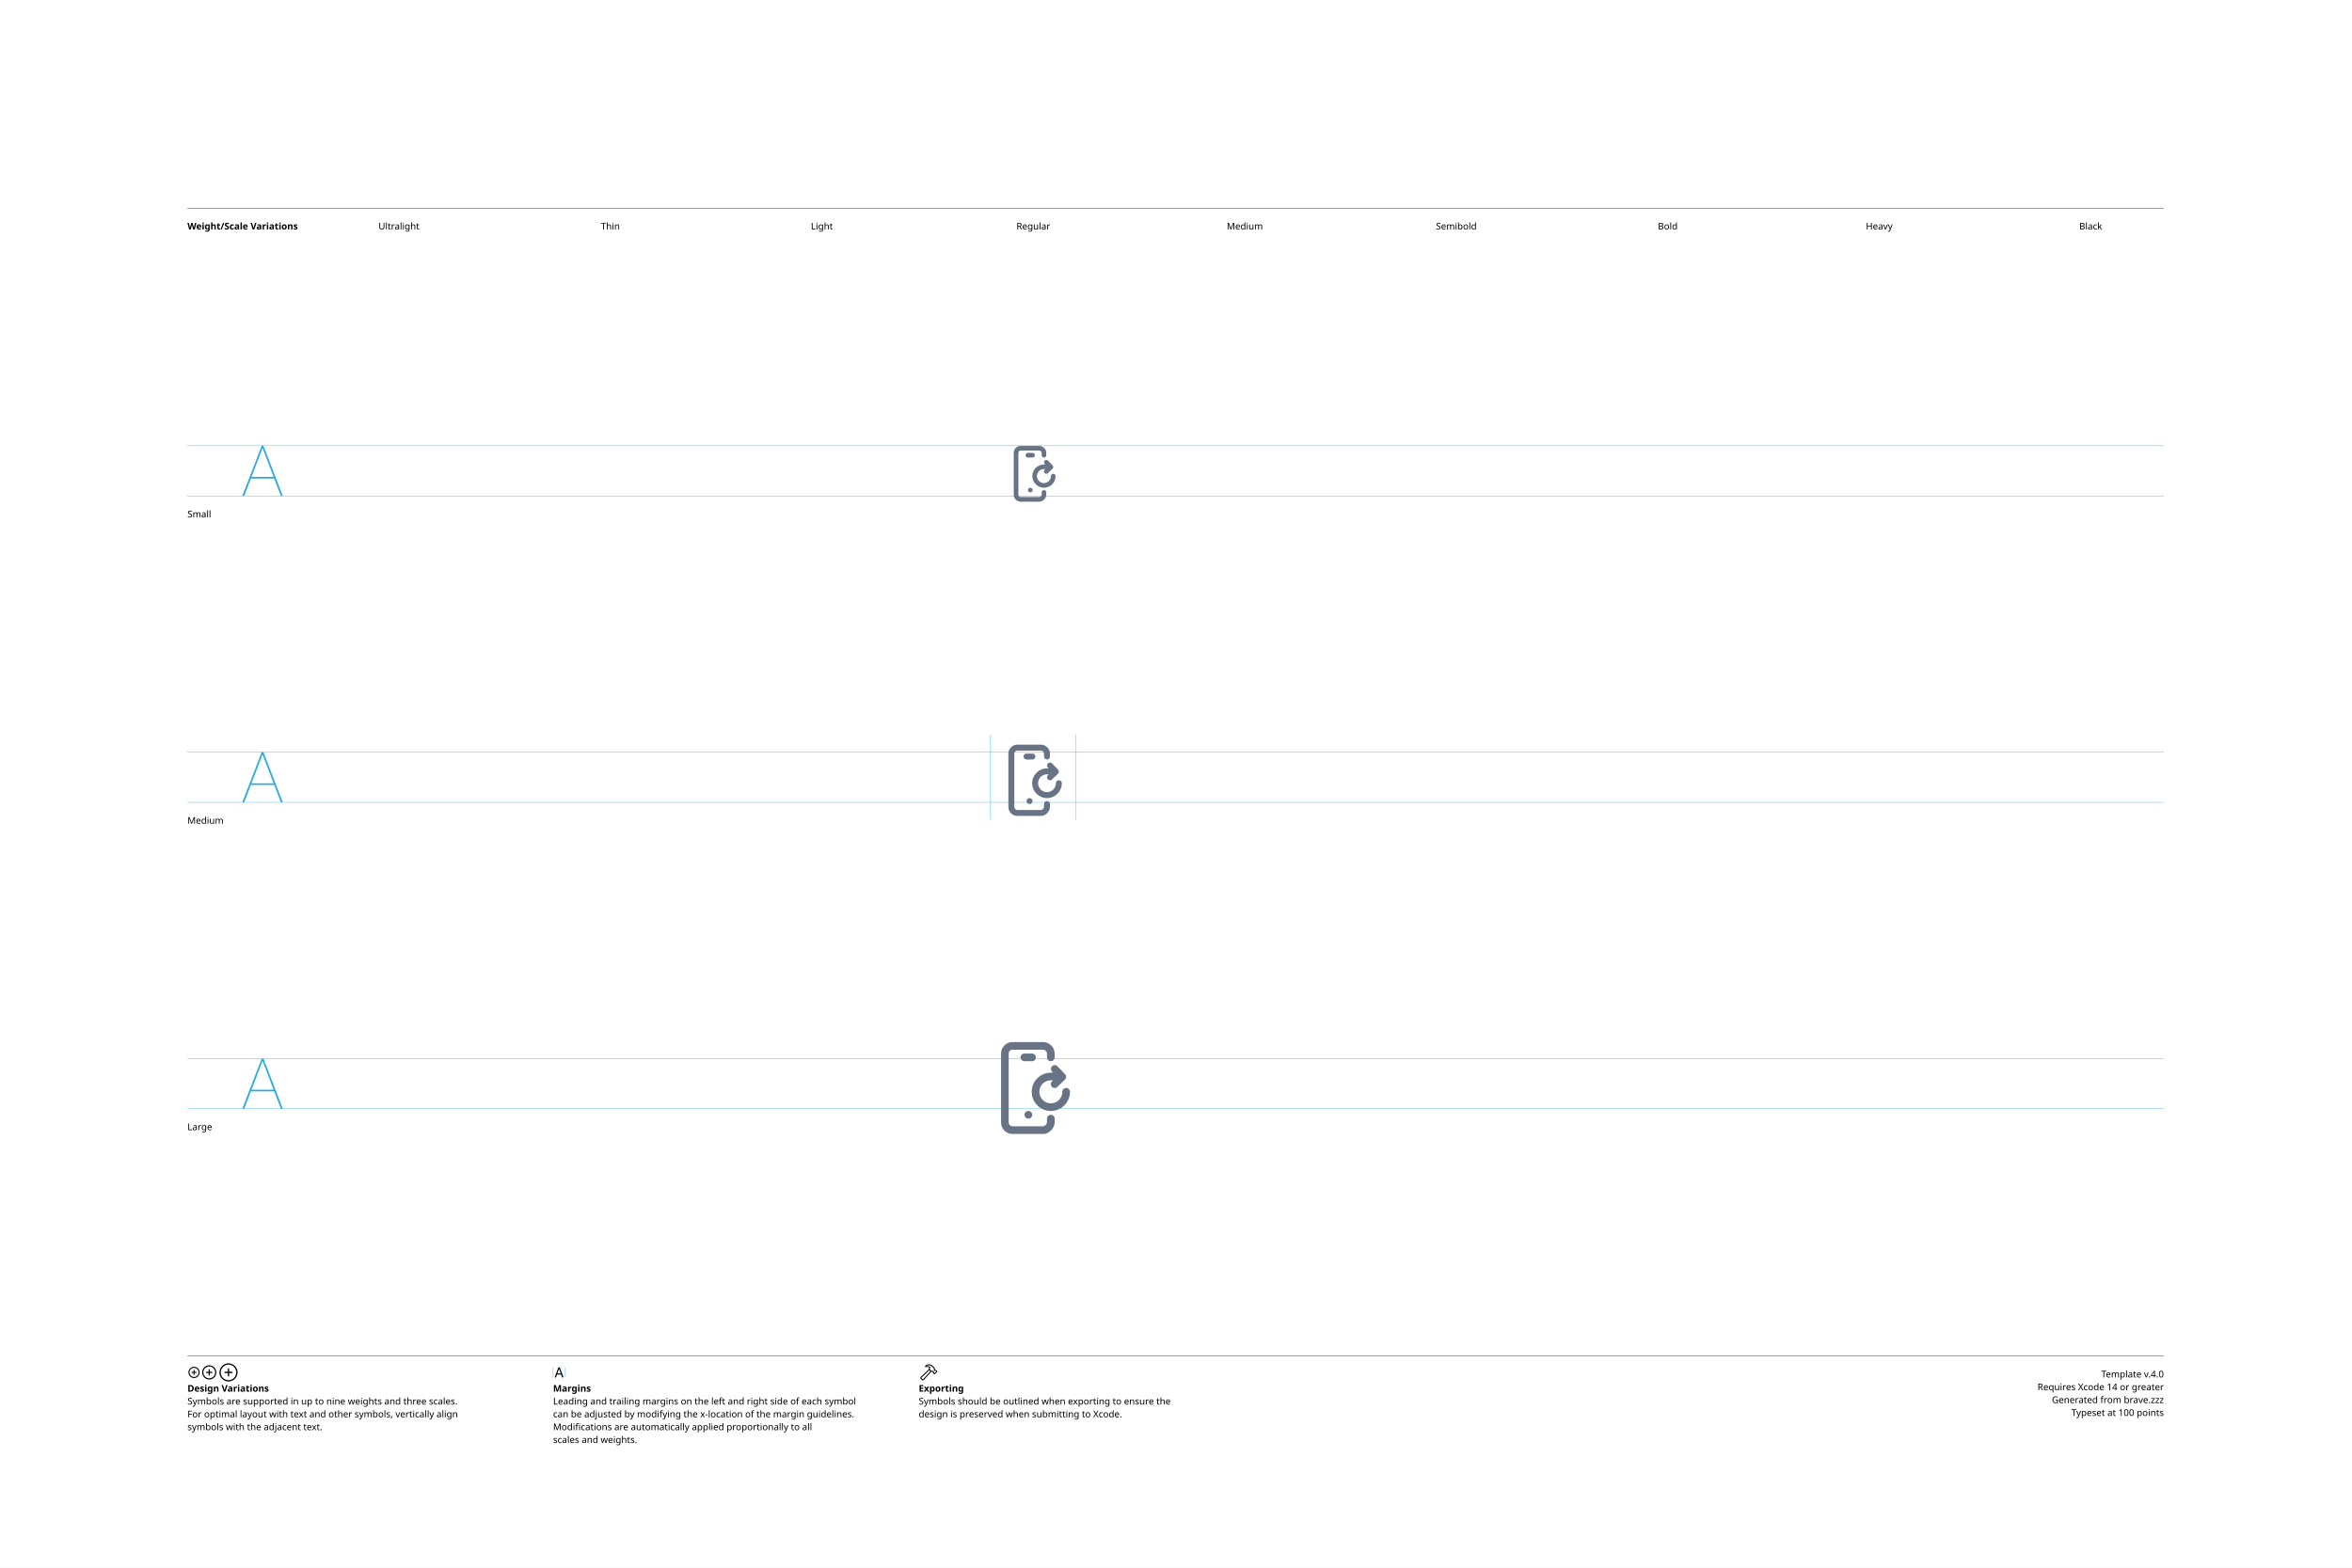
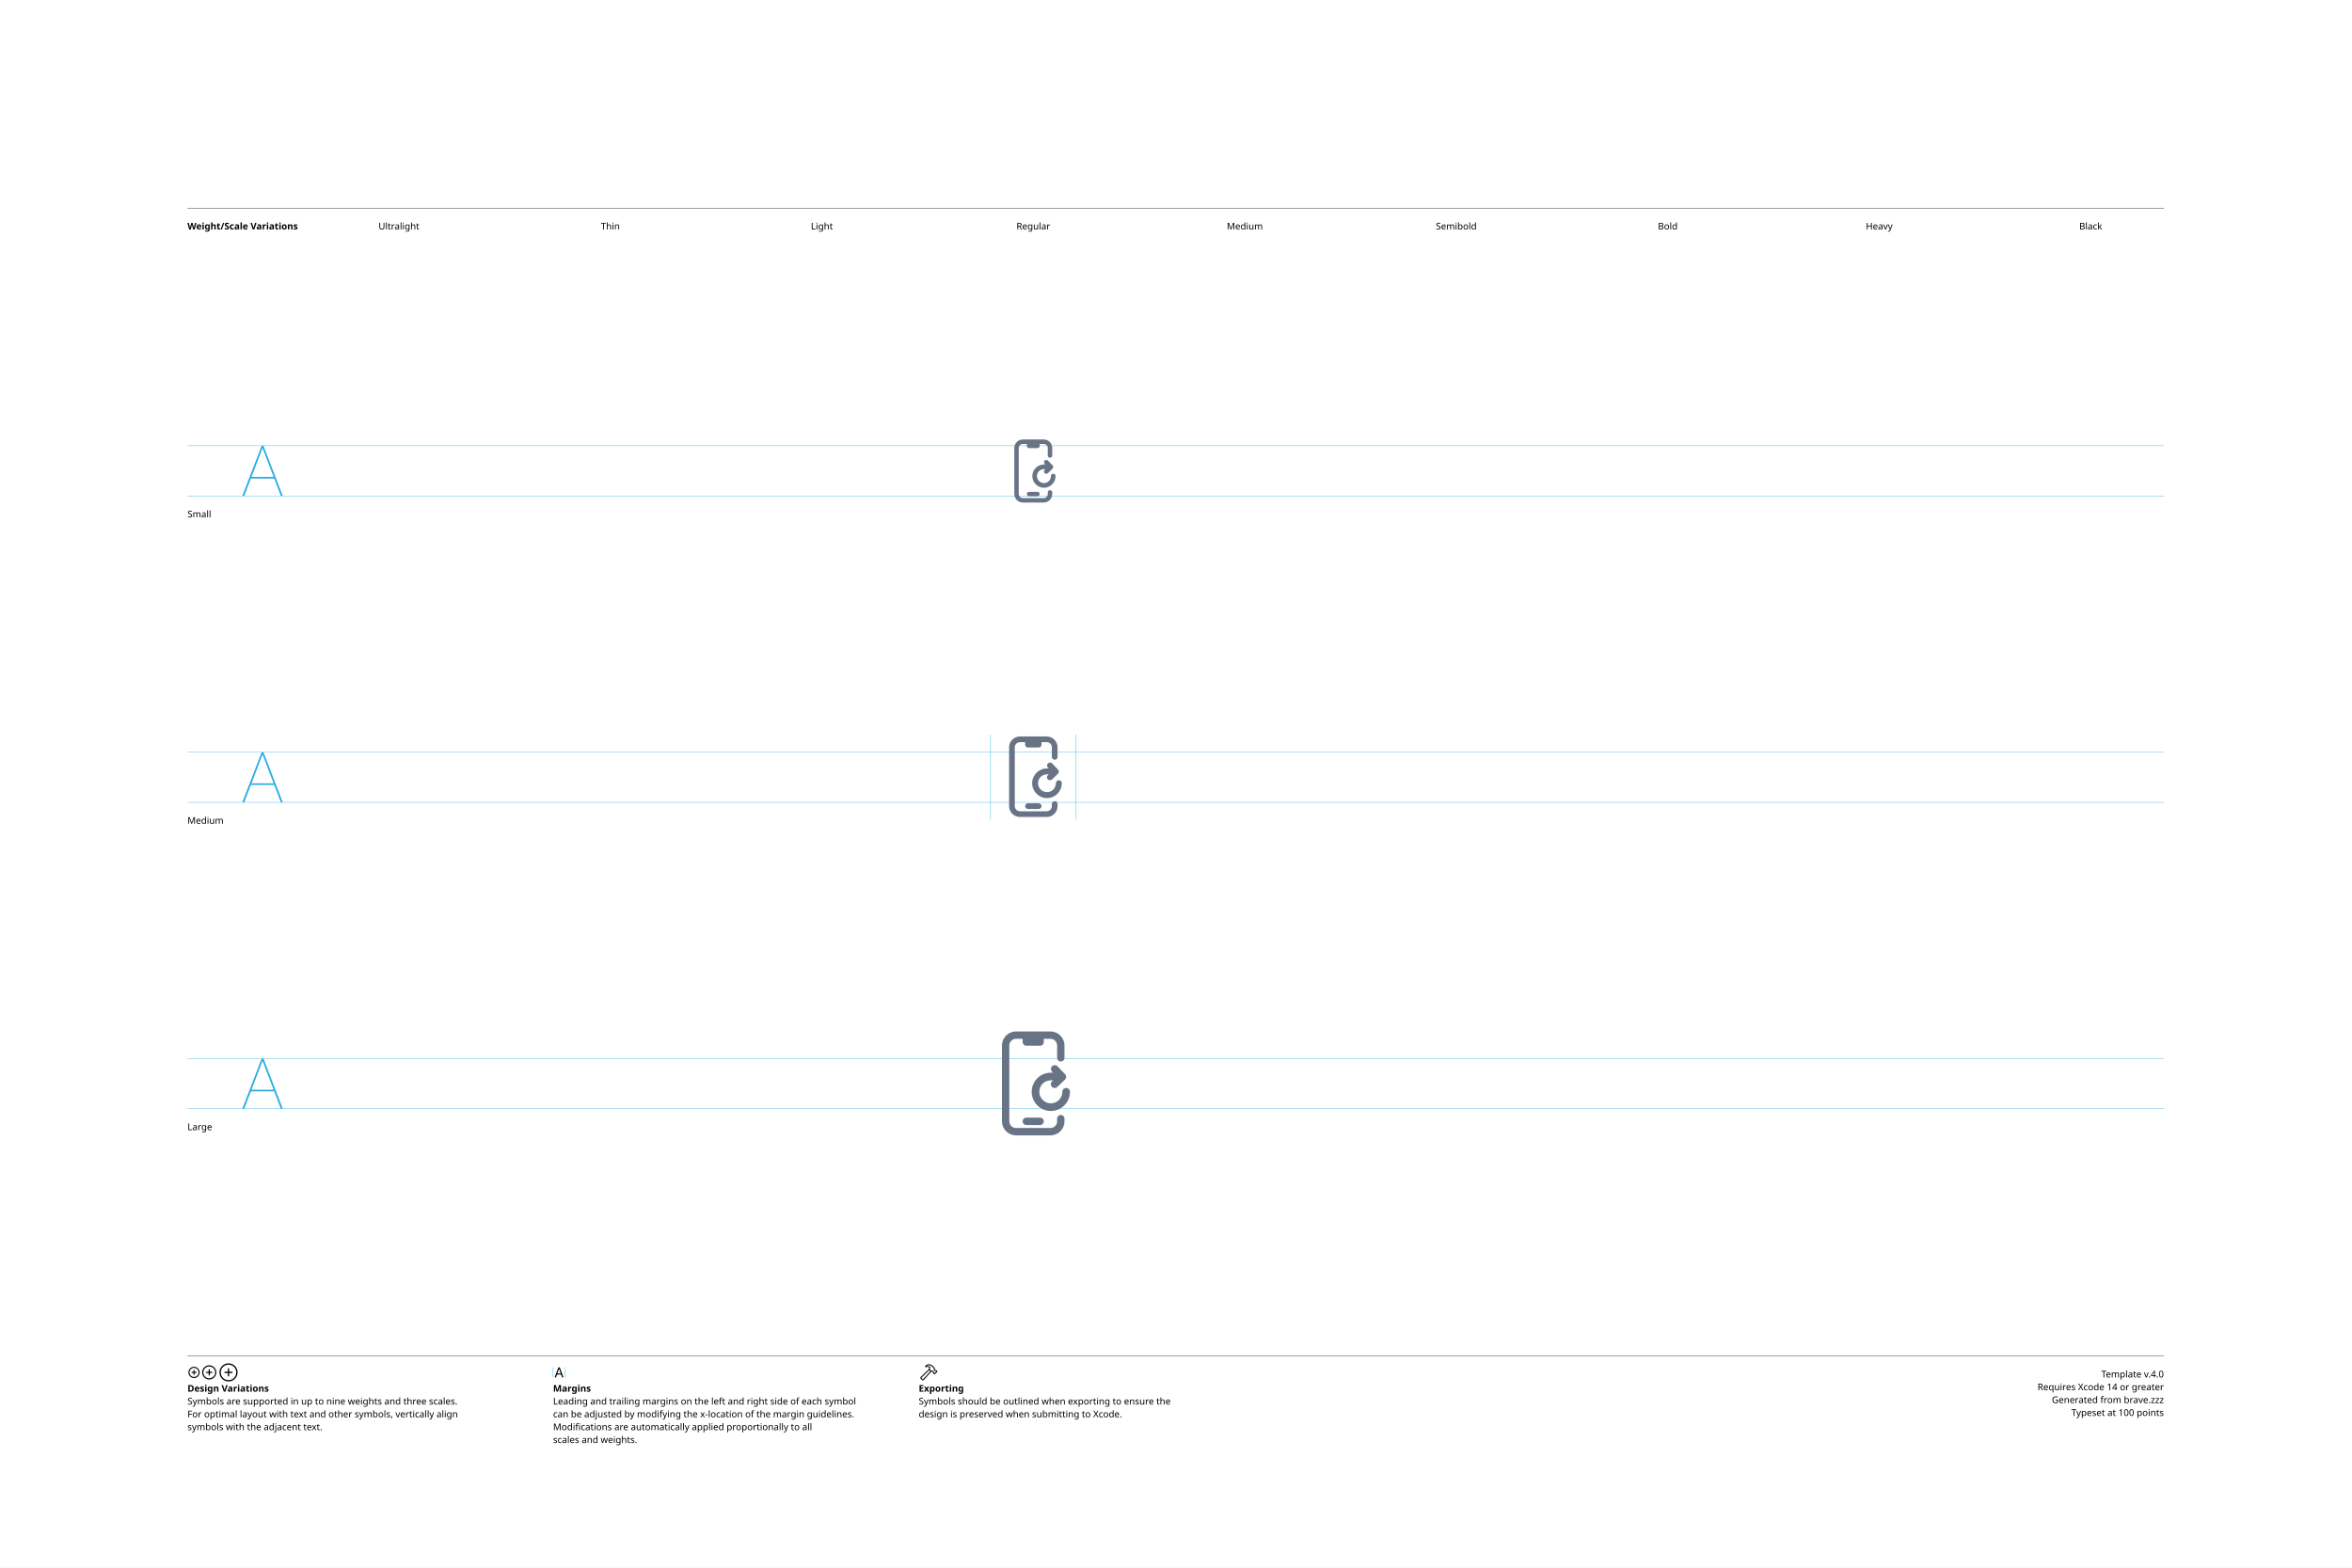
<svg xmlns="http://www.w3.org/2000/svg" version="1.1" width="3300" height="2200">
  <g id="Notes">
    <rect height="2200" id="artboard" style="fill:white;opacity:1" width="3300" x="0" y="0" />
    <line style="fill:none;stroke:black;opacity:1;stroke-width:0.5;" x1="263" x2="3036" y1="292" y2="292" />
    <text style="stroke:none;fill:black;font-family:sans-serif;font-size:13;font-weight:bold;" transform="matrix(1 0 0 1 263 322)">Weight/Scale Variations</text>
    <text style="stroke:none;fill:black;font-family:sans-serif;font-size:13;text-anchor:middle;" transform="matrix(1 0 0 1 559.711 322)">Ultralight</text>
    <text style="stroke:none;fill:black;font-family:sans-serif;font-size:13;text-anchor:middle;" transform="matrix(1 0 0 1 856.422 322)">Thin</text>
    <text style="stroke:none;fill:black;font-family:sans-serif;font-size:13;text-anchor:middle;" transform="matrix(1 0 0 1 1153.13 322)">Light</text>
    <text style="stroke:none;fill:black;font-family:sans-serif;font-size:13;text-anchor:middle;" transform="matrix(1 0 0 1 1449.84 322)">Regular</text>
    <text style="stroke:none;fill:black;font-family:sans-serif;font-size:13;text-anchor:middle;" transform="matrix(1 0 0 1 1746.56 322)">Medium</text>
    <text style="stroke:none;fill:black;font-family:sans-serif;font-size:13;text-anchor:middle;" transform="matrix(1 0 0 1 2043.27 322)">Semibold</text>
    <text style="stroke:none;fill:black;font-family:sans-serif;font-size:13;text-anchor:middle;" transform="matrix(1 0 0 1 2339.98 322)">Bold</text>
    <text style="stroke:none;fill:black;font-family:sans-serif;font-size:13;text-anchor:middle;" transform="matrix(1 0 0 1 2636.69 322)">Heavy</text>
    <text style="stroke:none;fill:black;font-family:sans-serif;font-size:13;text-anchor:middle;" transform="matrix(1 0 0 1 2933.4 322)">Black</text>
    <line style="fill:none;stroke:black;opacity:1;stroke-width:0.5;" x1="263" x2="3036" y1="1903" y2="1903" />
    <g transform="matrix(1 0 0 1 263 1933)">
      <path d="M9.248 0.83C13.555 0.83 17.139-2.744 17.139-7.051C17.139-11.357 13.545-14.932 9.238-14.932C4.941-14.932 1.367-11.357 1.367-7.051C1.367-2.744 4.951 0.83 9.248 0.83ZM9.248-0.654C5.703-0.654 2.871-3.496 2.871-7.051C2.871-10.605 5.693-13.447 9.238-13.447C12.793-13.447 15.645-10.605 15.645-7.051C15.645-3.496 12.803-0.654 9.248-0.654ZM5.654-7.051C5.654-6.621 5.957-6.328 6.406-6.328L8.506-6.328L8.506-4.209C8.506-3.77 8.799-3.467 9.229-3.467C9.678-3.467 9.971-3.77 9.971-4.209L9.971-6.328L12.09-6.328C12.529-6.328 12.832-6.621 12.832-7.051C12.832-7.49 12.529-7.793 12.09-7.793L9.971-7.793L9.971-9.902C9.971-10.352 9.678-10.654 9.229-10.654C8.799-10.654 8.506-10.352 8.506-9.902L8.506-7.793L6.406-7.793C5.957-7.793 5.654-7.49 5.654-7.051Z" />
    </g>
    <g transform="matrix(1 0 0 1 281.867 1933)">
      <path d="M11.709 2.91C17.158 2.91 21.67-1.611 21.67-7.051C21.67-12.5 17.148-17.012 11.699-17.012C6.26-17.012 1.748-12.5 1.748-7.051C1.748-1.611 6.27 2.91 11.709 2.91ZM11.709 1.25C7.1 1.25 3.418-2.441 3.418-7.051C3.418-11.66 7.09-15.352 11.699-15.352C16.309-15.352 20.01-11.66 20.01-7.051C20.01-2.441 16.318 1.25 11.709 1.25ZM7.178-7.051C7.178-6.572 7.51-6.25 8.008-6.25L10.879-6.25L10.879-3.369C10.879-2.881 11.211-2.539 11.69-2.539C12.178-2.539 12.52-2.871 12.52-3.369L12.52-6.25L15.4-6.25C15.889-6.25 16.23-6.572 16.23-7.051C16.23-7.539 15.889-7.881 15.4-7.881L12.52-7.881L12.52-10.752C12.52-11.25 12.178-11.592 11.69-11.592C11.211-11.592 10.879-11.25 10.879-10.752L10.879-7.881L8.008-7.881C7.51-7.881 7.178-7.539 7.178-7.051Z" />
    </g>
    <g transform="matrix(1 0 0 1 305.646 1933)">
      <path d="M14.971 5.664C21.934 5.664 27.695-0.098 27.695-7.051C27.695-14.014 21.924-19.775 14.961-19.775C8.008-19.775 2.256-14.014 2.256-7.051C2.256-0.098 8.018 5.664 14.971 5.664ZM14.971 3.848C8.936 3.848 4.082-1.016 4.082-7.051C4.082-13.096 8.926-17.949 14.961-17.949C21.006-17.949 25.869-13.096 25.869-7.051C25.869-1.016 21.016 3.848 14.971 3.848ZM9.199-7.051C9.199-6.533 9.57-6.172 10.117-6.172L14.062-6.172L14.062-2.217C14.062-1.68 14.434-1.299 14.951-1.299C15.488-1.299 15.859-1.67 15.859-2.217L15.859-6.172L19.814-6.172C20.352-6.172 20.732-6.533 20.732-7.051C20.732-7.598 20.361-7.969 19.814-7.969L15.859-7.969L15.859-11.914C15.859-12.461 15.488-12.842 14.951-12.842C14.434-12.842 14.062-12.461 14.062-11.914L14.062-7.969L10.117-7.969C9.57-7.969 9.199-7.598 9.199-7.051Z" />
    </g>
    <text style="stroke:none;fill:black;font-family:sans-serif;font-size:13;font-weight:bold;" transform="matrix(1 0 0 1 263 1953)">Design Variations</text>
    <text style="stroke:none;fill:black;font-family:sans-serif;font-size:13;" transform="matrix(1 0 0 1 263 1971)">Symbols are supported in up to nine weights and three scales.</text>
    <text style="stroke:none;fill:black;font-family:sans-serif;font-size:13;" transform="matrix(1 0 0 1 263 1989)">For optimal layout with text and other symbols, vertically align</text>
    <text style="stroke:none;fill:black;font-family:sans-serif;font-size:13;" transform="matrix(1 0 0 1 263 2007)">symbols with the adjacent text.</text>
    <line style="fill:none;stroke:#00AEEF;stroke-width:0.5;opacity:1.0;" x1="776" x2="776" y1="1919" y2="1933" />
    <g transform="matrix(1 0 0 1 776 1933)">
      <path d="M3.311 0.156C3.828 0.156 4.082-0.039 4.268-0.586L5.527-4.033L11.289-4.033L12.549-0.586C12.734-0.039 12.988 0.156 13.496 0.156C14.014 0.156 14.346-0.156 14.346-0.645C14.346-0.811 14.316-0.967 14.238-1.172L9.658-13.369C9.434-13.965 9.033-14.268 8.408-14.268C7.803-14.268 7.393-13.975 7.178-13.379L2.598-1.162C2.52-0.957 2.49-0.801 2.49-0.635C2.49-0.146 2.803 0.156 3.311 0.156ZM6.006-5.518L8.379-12.09L8.428-12.09L10.801-5.518Z" />
    </g>
    <line style="fill:none;stroke:#00AEEF;stroke-width:0.5;opacity:1.0;" x1="793.197" x2="793.197" y1="1919" y2="1933" />
    <text style="stroke:none;fill:black;font-family:sans-serif;font-size:13;font-weight:bold;" transform="matrix(1 0 0 1 776 1953)">Margins</text>
    <text style="stroke:none;fill:black;font-family:sans-serif;font-size:13;" transform="matrix(1 0 0 1 776 1971)">Leading and trailing margins on the left and right side of each symbol</text>
    <text style="stroke:none;fill:black;font-family:sans-serif;font-size:13;" transform="matrix(1 0 0 1 776 1989)">can be adjusted by modifying the x-location of the margin guidelines.</text>
    <text style="stroke:none;fill:black;font-family:sans-serif;font-size:13;" transform="matrix(1 0 0 1 776 2007)">Modifications are automatically applied proportionally to all</text>
    <text style="stroke:none;fill:black;font-family:sans-serif;font-size:13;" transform="matrix(1 0 0 1 776 2025)">scales and weights.</text>
    <g transform="matrix(1 0 0 1 1289 1933)">
      <path d="M2.842 1.865L4.541 3.574C5.4 4.443 6.387 4.385 7.314 3.359L18.008-8.428L17.041-9.404L6.426 2.275C6.074 2.676 5.742 2.773 5.273 2.305L4.102 1.143C3.633 0.684 3.74 0.342 4.141-0.02L15.615-10.82L14.639-11.787L3.047-0.898C2.061 0.02 1.982 0.996 2.842 1.865ZM9.258-16.328C8.838-15.918 8.809-15.342 9.043-14.951C9.277-14.59 9.736-14.355 10.381-14.521C11.846-14.863 13.369-14.922 14.795-13.984L14.209-12.529C13.867-11.699 14.043-11.113 14.58-10.566L16.875-8.252C17.363-7.764 17.773-7.744 18.34-7.842L19.404-8.037L20.068-7.363L20.029-6.807C19.99-6.309 20.117-5.928 20.605-5.449L21.367-4.707C21.846-4.229 22.461-4.199 22.93-4.668L25.84-7.588C26.309-8.057 26.289-8.652 25.811-9.131L25.039-9.893C24.561-10.371 24.189-10.527 23.711-10.488L23.135-10.44L22.49-11.074L22.734-12.197C22.861-12.764 22.705-13.203 22.119-13.789L19.922-15.977C16.582-19.297 12.148-19.219 9.258-16.328ZM10.752-15.957C13.184-17.734 16.475-17.432 18.701-15.205L21.133-12.793C21.367-12.559 21.406-12.373 21.338-12.031L21.016-10.547L22.52-9.062L23.506-9.121C23.76-9.131 23.838-9.111 24.033-8.916L24.609-8.34L22.168-5.898L21.592-6.475C21.396-6.67 21.367-6.748 21.377-7.012L21.445-7.988L19.951-9.473L18.428-9.219C18.105-9.15 17.959-9.18 17.715-9.414L15.713-11.416C15.459-11.65 15.43-11.816 15.586-12.188L16.465-14.277C14.902-15.732 12.871-16.357 10.84-15.762C10.684-15.723 10.625-15.85 10.752-15.957Z" />
    </g>
    <text style="stroke:none;fill:black;font-family:sans-serif;font-size:13;font-weight:bold;" transform="matrix(1 0 0 1 1289 1953)">Exporting</text>
    <text style="stroke:none;fill:black;font-family:sans-serif;font-size:13;" transform="matrix(1 0 0 1 1289 1971)">Symbols should be outlined when exporting to ensure the</text>
    <text style="stroke:none;fill:black;font-family:sans-serif;font-size:13;" transform="matrix(1 0 0 1 1289 1989)">design is preserved when submitting to Xcode.</text>
    <text id="template-version" style="stroke:none;fill:black;font-family:sans-serif;font-size:13;text-anchor:end;" transform="matrix(1 0 0 1 3036 1933)">Template v.4.0</text>
    <text style="stroke:none;fill:black;font-family:sans-serif;font-size:13;text-anchor:end;" transform="matrix(1 0 0 1 3036 1951)">Requires Xcode 14 or greater</text>
    <text id="descriptive-name" style="stroke:none;fill:black;font-family:sans-serif;font-size:13;text-anchor:end;" transform="matrix(1 0 0 1 3036 1969)">Generated from brave.zzz</text>
    <text style="stroke:none;fill:black;font-family:sans-serif;font-size:13;text-anchor:end;" transform="matrix(1 0 0 1 3036 1987)">Typeset at 100 points</text>
    <text style="stroke:none;fill:black;font-family:sans-serif;font-size:13;" transform="matrix(1 0 0 1 263 726)">Small</text>
    <text style="stroke:none;fill:black;font-family:sans-serif;font-size:13;" transform="matrix(1 0 0 1 263 1156)">Medium</text>
    <text style="stroke:none;fill:black;font-family:sans-serif;font-size:13;" transform="matrix(1 0 0 1 263 1586)">Large</text>
  </g>
  <g id="Guides">
    <g id="H-reference" style="fill:#27AAE1;stroke:none;" transform="matrix(1 0 0 1 339 696)">
      <path d="M0.994 0L3.638 0L29.328-67.132L30.03-67.132L30.03-70.459L28.123-70.459ZM11.688-24.48L46.981-24.48L46.231-26.729L12.438-26.729ZM55.12 0L57.764 0L30.638-70.459L29.433-70.459L29.433-67.132Z" />
    </g>
    <line id="Baseline-S" style="fill:none;stroke:#27AAE1;opacity:1;stroke-width:0.5;" x1="263" x2="3036" y1="696" y2="696" />
    <line id="Capline-S" style="fill:none;stroke:#27AAE1;opacity:1;stroke-width:0.5;" x1="263" x2="3036" y1="625.541" y2="625.541" />
    <g id="H-reference" style="fill:#27AAE1;stroke:none;" transform="matrix(1 0 0 1 339 1126)">
      <path d="M0.994 0L3.638 0L29.328-67.132L30.03-67.132L30.03-70.459L28.123-70.459ZM11.688-24.48L46.981-24.48L46.231-26.729L12.438-26.729ZM55.12 0L57.764 0L30.638-70.459L29.433-70.459L29.433-67.132Z" />
    </g>
    <line id="Baseline-M" style="fill:none;stroke:#27AAE1;opacity:1;stroke-width:0.5;" x1="263" x2="3036" y1="1126" y2="1126" />
    <line id="Capline-M" style="fill:none;stroke:#27AAE1;opacity:1;stroke-width:0.5;" x1="263" x2="3036" y1="1055.54" y2="1055.54" />
    <g id="H-reference" style="fill:#27AAE1;stroke:none;" transform="matrix(1 0 0 1 339 1556)">
      <path d="M0.994 0L3.638 0L29.328-67.132L30.03-67.132L30.03-70.459L28.123-70.459ZM11.688-24.48L46.981-24.48L46.231-26.729L12.438-26.729ZM55.12 0L57.764 0L30.638-70.459L29.433-70.459L29.433-67.132Z" />
    </g>
    <line id="Baseline-L" style="fill:none;stroke:#27AAE1;opacity:1;stroke-width:0.5;" x1="263" x2="3036" y1="1556" y2="1556" />
    <line id="Capline-L" style="fill:none;stroke:#27AAE1;opacity:1;stroke-width:0.5;" x1="263" x2="3036" y1="1485.54" y2="1485.54" />
    <line id="left-margin-Regular-M" style="fill:none;stroke:#00AEEF;stroke-width:0.5;opacity:1.0;" x1="1389.82" x2="1389.82" y1="1030.79" y2="1150.12" />
    <line id="right-margin-Regular-M" style="fill:none;stroke:#00AEEF;stroke-width:0.5;opacity:1.0;" x1="1509.87" x2="1509.87" y1="1030.79" y2="1150.12" />
  </g>
  <g id="Symbols">
    <g id="Regular-L" transform="matrix(6.45 0 0 6.45 1372.267 1443)">
      <defs>
        <clipPath id="clip-1">
          <rect x="0" y="0" width="24" height="24" fill="none" fill-rule="nonzero" />
        </clipPath>
      </defs>
      <g clip-path="url(#clip-1)" fill="none" fill-rule="none" stroke="none" stroke-width="1" stroke-linecap="butt" stroke-linejoin="miter" stroke-miterlimit="10" stroke-dasharray="" stroke-dashoffset="0" font-family="none" font-weight="none" font-size="none" text-anchor="none" style="mix-blend-mode: normal">
-         <path d="M15.833,18c-2.297,0 -4.166,-1.876 -4.166,-4.182c0.005,-2.294 1.865,-4.15 4.159,-4.151h0.484l-0.247,-0.259c-0.3,-0.336 -0.279,-0.849 0.047,-1.159c0.326,-0.311 0.839,-0.306 1.16,0.009l1.655,1.736c0.316,0.332 0.305,0.856 -0.024,1.175l-1.656,1.598c-0.159,0.154 -0.372,0.238 -0.594,0.234c-0.221,-0.004 -0.432,-0.096 -0.584,-0.256c-0.153,-0.159 -0.237,-0.372 -0.234,-0.593c0.004,-0.221 0.095,-0.431 0.255,-0.585l0.242,-0.234h-0.504c-0.662,-0.008 -1.3,0.25 -1.769,0.718c-0.469,0.468 -0.73,1.105 -0.724,1.767c-0.003,1.384 1.116,2.509 2.5,2.515c1.384,-0.006 2.503,-1.131 2.5,-2.515c0,-0.46 0.373,-0.834 0.834,-0.834c0.46,0 0.834,0.373 0.834,0.834c0,2.306 -1.87,4.182 -4.167,4.182zM9.25,6.333c0,-0.46 0.372,-0.833 0.833,-0.833h1.667c0.46,0 0.834,0.373 0.834,0.834c0,0.46 -0.373,0.834 -0.834,0.834h-1.667c-0.221,0 -0.433,-0.088 -0.589,-0.244c-0.156,-0.156 -0.244,-0.369 -0.244,-0.59zM10.942,19.667c-0.461,0.001 -0.836,-0.373 -0.838,-0.834c-0.001,-0.22 0.086,-0.432 0.242,-0.588c0.156,-0.156 0.367,-0.244 0.587,-0.245h0.009c0.46,0 0.834,0.373 0.834,0.834c0,0.46 -0.373,0.834 -0.834,0.834zM15.833,7.167c-0.221,0 -0.433,-0.088 -0.589,-0.244c-0.156,-0.156 -0.244,-0.369 -0.244,-0.59v-0.833c0,-0.375 -0.385,-0.833 -0.833,-0.833h-6.667c-0.46,0.001 -0.832,0.373 -0.833,0.833v15c0,0.46 0.373,0.833 0.833,0.833h6.667c0.415,0 0.833,-0.57 0.833,-0.833v-0.833c0,-0.46 0.373,-0.834 0.834,-0.834c0.46,0 0.834,0.373 0.834,0.834v0.833c0,1.132 -1.115,2.5 -2.5,2.5h-6.667c-1.38,-0.002 -2.498,-1.12 -2.5,-2.5v-15c0,-1.38 1.122,-2.5 2.5,-2.5h6.667c1.331,0 2.5,1.168 2.5,2.5v0.833c0,0.221 -0.088,0.434 -0.244,0.59c-0.156,0.156 -0.369,0.244 -0.59,0.244z" fill="#687485" fill-rule="nonzero" />
+         <path d="M6.8,3.75c0,-0.8 0.65,-1.45 1.45,-1.45h1.45v0.7c0,0.442 0.358,0.8 0.8,0.8h3c0.442,0 0.8,-0.358 0.8,-0.8v-0.7h1.45c0.8,0 1.45,0.65 1.45,1.45v2.687c0,0.442 0.358,0.8 0.8,0.8c0.442,0 0.8,-0.358 0.8,-0.8v-2.687c0,-1.684 -1.366,-3.05 -3.05,-3.05h-7.5c-1.684,0 -3.05,1.366 -3.05,3.05v16.5c0,1.684 1.366,3.05 3.05,3.05h7.5c1.684,0 3.05,-1.366 3.05,-3.05v-0.587c0,-0.442 -0.358,-0.8 -0.8,-0.8c-0.442,0 -0.8,0.358 -0.8,0.8v0.587c0,0.8 -0.65,1.45 -1.45,1.45h-7.5c-0.8,0 -1.45,-0.65 -1.45,-1.45zM10.5,21.05h3c0.442,0 0.8,-0.358 0.8,-0.8c0,-0.442 -0.358,-0.8 -0.8,-0.8h-3c-0.442,0 -0.8,0.358 -0.8,0.8c0,0.442 0.358,0.8 0.8,0.8zM11.667,13.818c0,2.306 1.869,4.182 4.166,4.182c2.298,0 4.167,-1.876 4.167,-4.182c0,-0.46 -0.373,-0.834 -0.834,-0.834c-0.46,0 -0.834,0.373 -0.834,0.834c0.003,1.384 -1.116,2.509 -2.5,2.515c-1.384,-0.006 -2.503,-1.131 -2.5,-2.515c-0.006,-0.662 0.255,-1.299 0.724,-1.767c0.469,-0.468 1.107,-0.726 1.769,-0.718h0.504l-0.242,0.234c-0.331,0.32 -0.341,0.847 -0.021,1.179c0.32,0.331 0.847,0.341 1.179,0.021l1.656,-1.598c0.329,-0.319 0.34,-0.843 0.024,-1.175l-1.655,-1.736c-0.321,-0.316 -0.834,-0.32 -1.16,-0.009c-0.326,0.311 -0.347,0.824 -0.047,1.159l0.247,0.259h-0.484c-2.294,-0 -4.155,1.857 -4.16,4.151z" fill="#687485" fill-rule="nonzero" />
      </g>
    </g>
    <g id="Regular-M" transform="matrix(5 0 0 5 1389.82 1030)">
      <defs>
        <clipPath id="clip-1">
          <rect x="0" y="0" width="24" height="24" fill="none" fill-rule="nonzero" />
        </clipPath>
      </defs>
      <g clip-path="url(#clip-1)" fill="none" fill-rule="none" stroke="none" stroke-width="1" stroke-linecap="butt" stroke-linejoin="miter" stroke-miterlimit="10" stroke-dasharray="" stroke-dashoffset="0" font-family="none" font-weight="none" font-size="none" text-anchor="none" style="mix-blend-mode: normal">
-         <path d="M15.833,18c-2.297,0 -4.166,-1.876 -4.166,-4.182c0.005,-2.294 1.865,-4.15 4.159,-4.151h0.484l-0.247,-0.259c-0.3,-0.336 -0.279,-0.849 0.047,-1.159c0.326,-0.311 0.839,-0.306 1.16,0.009l1.655,1.736c0.316,0.332 0.305,0.856 -0.024,1.175l-1.656,1.598c-0.159,0.154 -0.372,0.238 -0.594,0.234c-0.221,-0.004 -0.432,-0.096 -0.584,-0.256c-0.153,-0.159 -0.237,-0.372 -0.234,-0.593c0.004,-0.221 0.095,-0.431 0.255,-0.585l0.242,-0.234h-0.504c-0.662,-0.008 -1.3,0.25 -1.769,0.718c-0.469,0.468 -0.73,1.105 -0.724,1.767c-0.003,1.384 1.116,2.509 2.5,2.515c1.384,-0.006 2.503,-1.131 2.5,-2.515c0,-0.46 0.373,-0.834 0.834,-0.834c0.46,0 0.834,0.373 0.834,0.834c0,2.306 -1.87,4.182 -4.167,4.182zM9.25,6.333c0,-0.46 0.372,-0.833 0.833,-0.833h1.667c0.46,0 0.834,0.373 0.834,0.834c0,0.46 -0.373,0.834 -0.834,0.834h-1.667c-0.221,0 -0.433,-0.088 -0.589,-0.244c-0.156,-0.156 -0.244,-0.369 -0.244,-0.59zM10.942,19.667c-0.461,0.001 -0.836,-0.373 -0.838,-0.834c-0.001,-0.22 0.086,-0.432 0.242,-0.588c0.156,-0.156 0.367,-0.244 0.587,-0.245h0.009c0.46,0 0.834,0.373 0.834,0.834c0,0.46 -0.373,0.834 -0.834,0.834zM15.833,7.167c-0.221,0 -0.433,-0.088 -0.589,-0.244c-0.156,-0.156 -0.244,-0.369 -0.244,-0.59v-0.833c0,-0.375 -0.385,-0.833 -0.833,-0.833h-6.667c-0.46,0.001 -0.832,0.373 -0.833,0.833v15c0,0.46 0.373,0.833 0.833,0.833h6.667c0.415,0 0.833,-0.57 0.833,-0.833v-0.833c0,-0.46 0.373,-0.834 0.834,-0.834c0.46,0 0.834,0.373 0.834,0.834v0.833c0,1.132 -1.115,2.5 -2.5,2.5h-6.667c-1.38,-0.002 -2.498,-1.12 -2.5,-2.5v-15c0,-1.38 1.122,-2.5 2.5,-2.5h6.667c1.331,0 2.5,1.168 2.5,2.5v0.833c0,0.221 -0.088,0.434 -0.244,0.59c-0.156,0.156 -0.369,0.244 -0.59,0.244z" fill="#687485" fill-rule="nonzero" />
+         <path d="M6.8,3.75c0,-0.8 0.65,-1.45 1.45,-1.45h1.45v0.7c0,0.442 0.358,0.8 0.8,0.8h3c0.442,0 0.8,-0.358 0.8,-0.8v-0.7h1.45c0.8,0 1.45,0.65 1.45,1.45v2.687c0,0.442 0.358,0.8 0.8,0.8c0.442,0 0.8,-0.358 0.8,-0.8v-2.687c0,-1.684 -1.366,-3.05 -3.05,-3.05h-7.5c-1.684,0 -3.05,1.366 -3.05,3.05v16.5c0,1.684 1.366,3.05 3.05,3.05h7.5c1.684,0 3.05,-1.366 3.05,-3.05v-0.587c0,-0.442 -0.358,-0.8 -0.8,-0.8c-0.442,0 -0.8,0.358 -0.8,0.8v0.587c0,0.8 -0.65,1.45 -1.45,1.45h-7.5c-0.8,0 -1.45,-0.65 -1.45,-1.45zM10.5,21.05h3c0.442,0 0.8,-0.358 0.8,-0.8c0,-0.442 -0.358,-0.8 -0.8,-0.8h-3c-0.442,0 -0.8,0.358 -0.8,0.8c0,0.442 0.358,0.8 0.8,0.8zM11.667,13.818c0,2.306 1.869,4.182 4.166,4.182c2.298,0 4.167,-1.876 4.167,-4.182c0,-0.46 -0.373,-0.834 -0.834,-0.834c-0.46,0 -0.834,0.373 -0.834,0.834c0.003,1.384 -1.116,2.509 -2.5,2.515c-1.384,-0.006 -2.503,-1.131 -2.5,-2.515c-0.006,-0.662 0.255,-1.299 0.724,-1.767c0.469,-0.468 1.107,-0.726 1.769,-0.718h0.504l-0.242,0.234c-0.331,0.32 -0.341,0.847 -0.021,1.179c0.32,0.331 0.847,0.341 1.179,0.021l1.656,-1.598c0.329,-0.319 0.34,-0.843 0.024,-1.175l-1.655,-1.736c-0.321,-0.316 -0.834,-0.32 -1.16,-0.009c-0.326,0.311 -0.347,0.824 -0.047,1.159l0.247,0.259h-0.484c-2.294,-0 -4.155,1.857 -4.16,4.151z" fill="#687485" fill-rule="nonzero" />
      </g>
    </g>
    <g id="Regular-S" transform="matrix(3.915 0 0 3.915 1402.75 614)">
      <defs>
        <clipPath id="clip-1">
          <rect x="0" y="0" width="24" height="24" fill="none" fill-rule="nonzero" />
        </clipPath>
      </defs>
      <g clip-path="url(#clip-1)" fill="none" fill-rule="none" stroke="none" stroke-width="1" stroke-linecap="butt" stroke-linejoin="miter" stroke-miterlimit="10" stroke-dasharray="" stroke-dashoffset="0" font-family="none" font-weight="none" font-size="none" text-anchor="none" style="mix-blend-mode: normal">
-         <path d="M15.833,18c-2.297,0 -4.166,-1.876 -4.166,-4.182c0.005,-2.294 1.865,-4.15 4.159,-4.151h0.484l-0.247,-0.259c-0.3,-0.336 -0.279,-0.849 0.047,-1.159c0.326,-0.311 0.839,-0.306 1.16,0.009l1.655,1.736c0.316,0.332 0.305,0.856 -0.024,1.175l-1.656,1.598c-0.159,0.154 -0.372,0.238 -0.594,0.234c-0.221,-0.004 -0.432,-0.096 -0.584,-0.256c-0.153,-0.159 -0.237,-0.372 -0.234,-0.593c0.004,-0.221 0.095,-0.431 0.255,-0.585l0.242,-0.234h-0.504c-0.662,-0.008 -1.3,0.25 -1.769,0.718c-0.469,0.468 -0.73,1.105 -0.724,1.767c-0.003,1.384 1.116,2.509 2.5,2.515c1.384,-0.006 2.503,-1.131 2.5,-2.515c0,-0.46 0.373,-0.834 0.834,-0.834c0.46,0 0.834,0.373 0.834,0.834c0,2.306 -1.87,4.182 -4.167,4.182zM9.25,6.333c0,-0.46 0.372,-0.833 0.833,-0.833h1.667c0.46,0 0.834,0.373 0.834,0.834c0,0.46 -0.373,0.834 -0.834,0.834h-1.667c-0.221,0 -0.433,-0.088 -0.589,-0.244c-0.156,-0.156 -0.244,-0.369 -0.244,-0.59zM10.942,19.667c-0.461,0.001 -0.836,-0.373 -0.838,-0.834c-0.001,-0.22 0.086,-0.432 0.242,-0.588c0.156,-0.156 0.367,-0.244 0.587,-0.245h0.009c0.46,0 0.834,0.373 0.834,0.834c0,0.46 -0.373,0.834 -0.834,0.834zM15.833,7.167c-0.221,0 -0.433,-0.088 -0.589,-0.244c-0.156,-0.156 -0.244,-0.369 -0.244,-0.59v-0.833c0,-0.375 -0.385,-0.833 -0.833,-0.833h-6.667c-0.46,0.001 -0.832,0.373 -0.833,0.833v15c0,0.46 0.373,0.833 0.833,0.833h6.667c0.415,0 0.833,-0.57 0.833,-0.833v-0.833c0,-0.46 0.373,-0.834 0.834,-0.834c0.46,0 0.834,0.373 0.834,0.834v0.833c0,1.132 -1.115,2.5 -2.5,2.5h-6.667c-1.38,-0.002 -2.498,-1.12 -2.5,-2.5v-15c0,-1.38 1.122,-2.5 2.5,-2.5h6.667c1.331,0 2.5,1.168 2.5,2.5v0.833c0,0.221 -0.088,0.434 -0.244,0.59c-0.156,0.156 -0.369,0.244 -0.59,0.244z" fill="#687485" fill-rule="nonzero" />
+         <path d="M6.8,3.75c0,-0.8 0.65,-1.45 1.45,-1.45h1.45v0.7c0,0.442 0.358,0.8 0.8,0.8h3c0.442,0 0.8,-0.358 0.8,-0.8v-0.7h1.45c0.8,0 1.45,0.65 1.45,1.45v2.687c0,0.442 0.358,0.8 0.8,0.8c0.442,0 0.8,-0.358 0.8,-0.8v-2.687c0,-1.684 -1.366,-3.05 -3.05,-3.05h-7.5c-1.684,0 -3.05,1.366 -3.05,3.05v16.5c0,1.684 1.366,3.05 3.05,3.05h7.5c1.684,0 3.05,-1.366 3.05,-3.05v-0.587c0,-0.442 -0.358,-0.8 -0.8,-0.8c-0.442,0 -0.8,0.358 -0.8,0.8v0.587c0,0.8 -0.65,1.45 -1.45,1.45h-7.5c-0.8,0 -1.45,-0.65 -1.45,-1.45zM10.5,21.05h3c0.442,0 0.8,-0.358 0.8,-0.8c0,-0.442 -0.358,-0.8 -0.8,-0.8h-3c-0.442,0 -0.8,0.358 -0.8,0.8c0,0.442 0.358,0.8 0.8,0.8zM11.667,13.818c0,2.306 1.869,4.182 4.166,4.182c2.298,0 4.167,-1.876 4.167,-4.182c0,-0.46 -0.373,-0.834 -0.834,-0.834c-0.46,0 -0.834,0.373 -0.834,0.834c0.003,1.384 -1.116,2.509 -2.5,2.515c-1.384,-0.006 -2.503,-1.131 -2.5,-2.515c-0.006,-0.662 0.255,-1.299 0.724,-1.767c0.469,-0.468 1.107,-0.726 1.769,-0.718h0.504l-0.242,0.234c-0.331,0.32 -0.341,0.847 -0.021,1.179c0.32,0.331 0.847,0.341 1.179,0.021l1.656,-1.598c0.329,-0.319 0.34,-0.843 0.024,-1.175l-1.655,-1.736c-0.321,-0.316 -0.834,-0.32 -1.16,-0.009c-0.326,0.311 -0.347,0.824 -0.047,1.159l0.247,0.259h-0.484c-2.294,-0 -4.155,1.857 -4.16,4.151z" fill="#687485" fill-rule="nonzero" />
      </g>
    </g>
  </g>
</svg>
